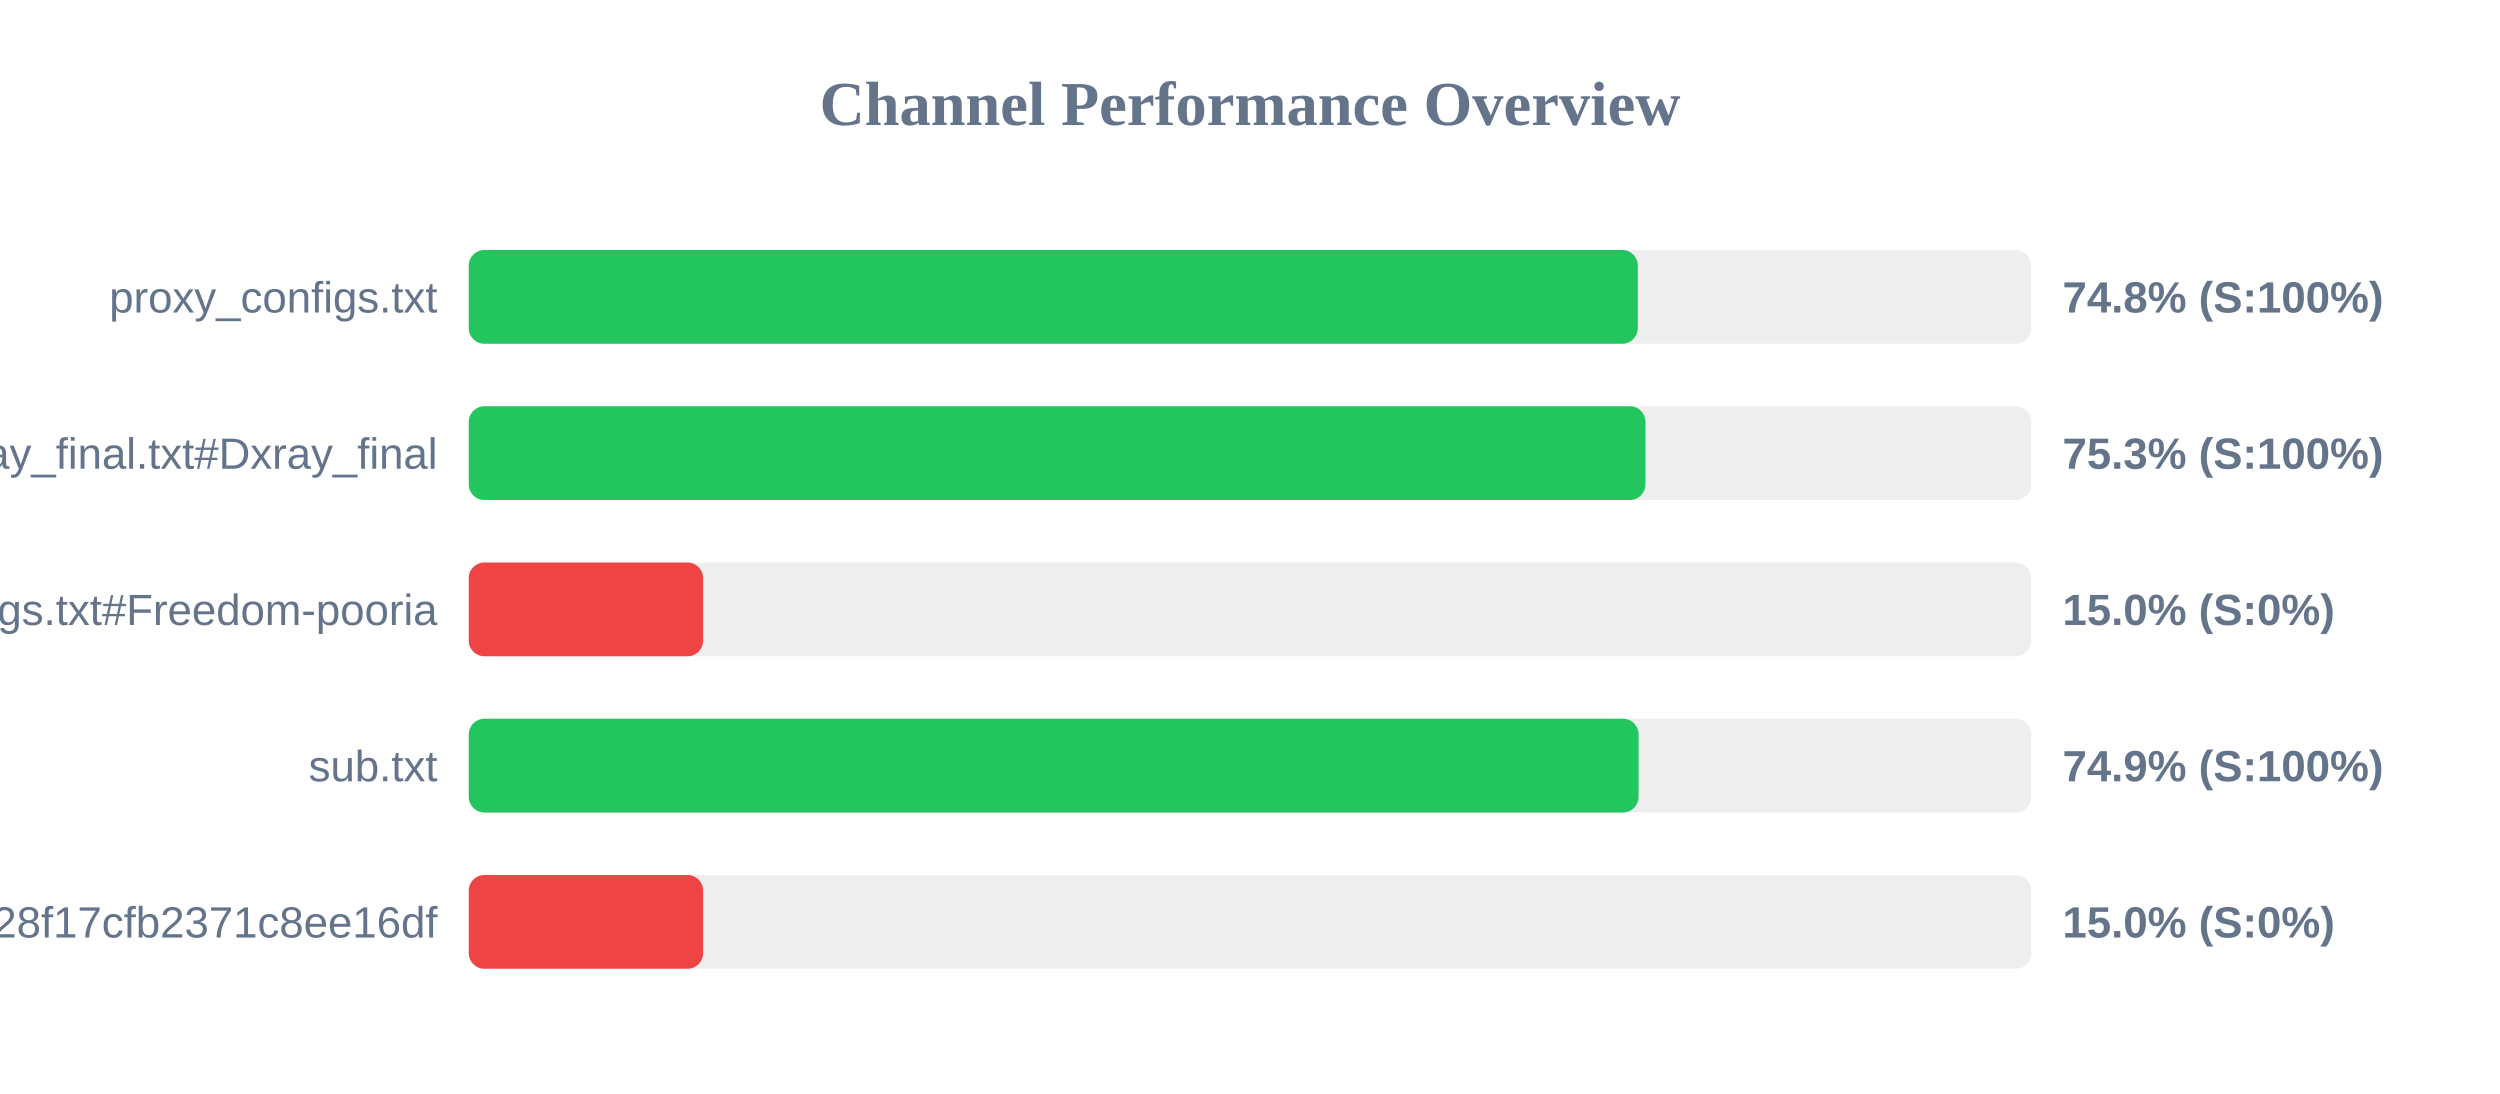
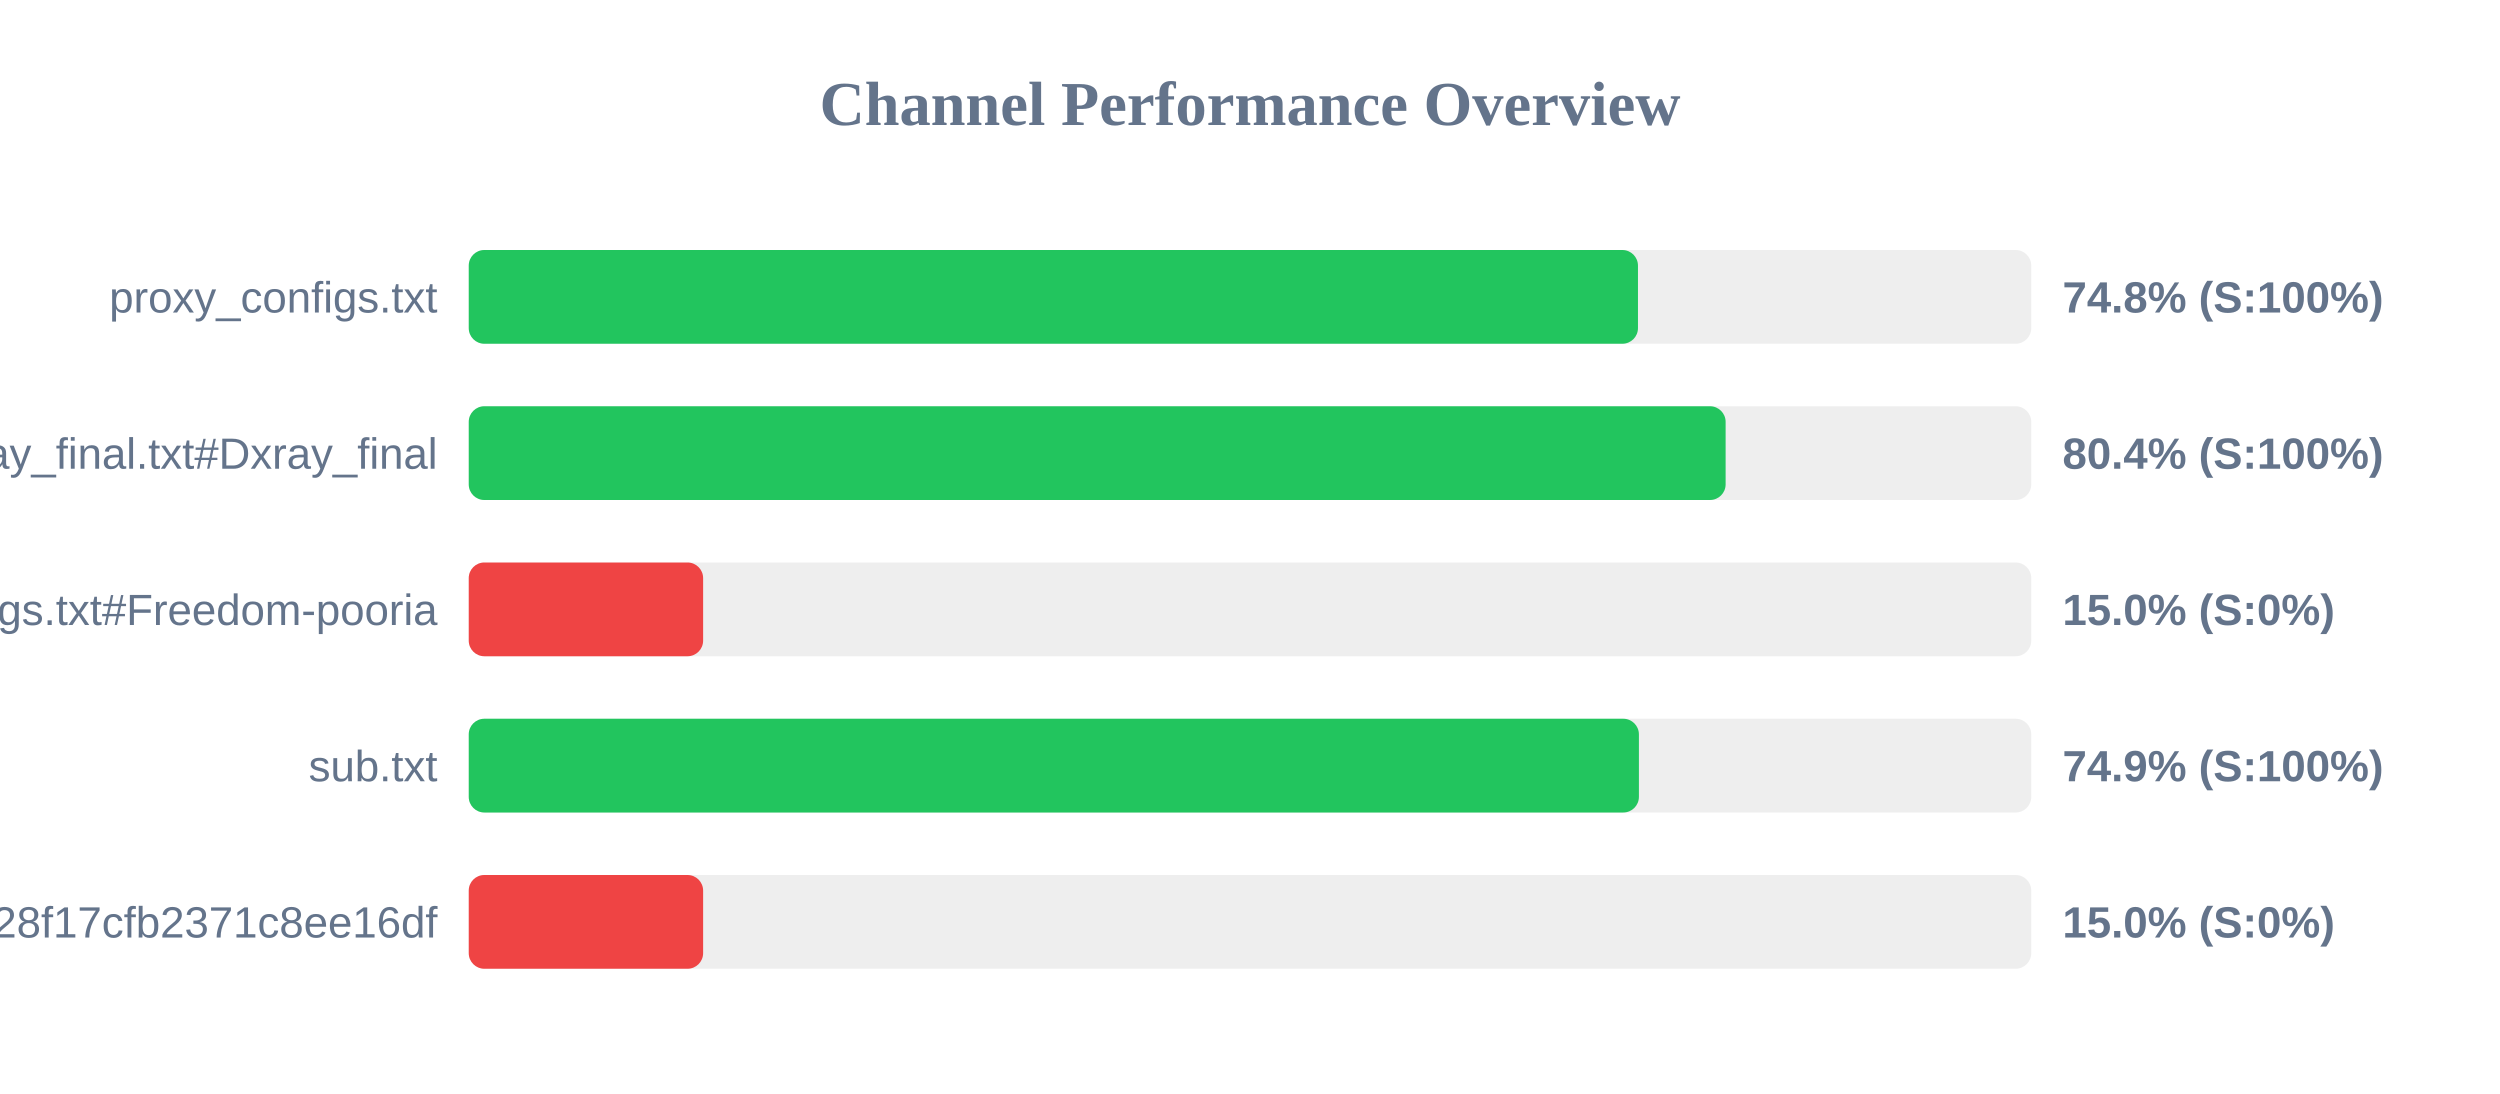
<svg xmlns="http://www.w3.org/2000/svg" width="800" height="350" version="1.1">
  <style>
        .row { font: 14px Arial; fill: #64748b; }
        .score { font: bold 14px Arial; fill: #64748b; }
    </style>
  <text x="400" y="40" text-anchor="middle" font-size="20px" font-weight="bold" fill="#64748b">Channel Performance Overview</text>
  <rect x="150" y="80" width="500" height="30" fill="#eee" rx="5" />
-   <rect x="150" y="80" width="374.1" height="30" fill="#22c55e" rx="5" />
+   <rect x="150" y="80" width="374.15" height="30" fill="#22c55e" rx="5" />
  <text x="140" y="100" text-anchor="end" class="row">proxy_configs.txt</text>
  <text x="660" y="100" text-anchor="start" class="score">74.8% (S:100%)</text>
  <rect x="150" y="130" width="500" height="30" fill="#eee" rx="5" />
-   <rect x="150" y="130" width="376.55" height="30" fill="#22c55e" rx="5" />
+   <rect x="150" y="130" width="402.2" height="30" fill="#22c55e" rx="5" />
  <text x="140" y="150" text-anchor="end" class="row">xray_final.txt#Dxray_final</text>
-   <text x="660" y="150" text-anchor="start" class="score">75.3% (S:100%)</text>
+   <text x="660" y="150" text-anchor="start" class="score">80.4% (S:100%)</text>
  <rect x="150" y="180" width="500" height="30" fill="#eee" rx="5" />
  <rect x="150" y="180" width="75.0" height="30" fill="#ef4444" rx="5" />
  <text x="140" y="200" text-anchor="end" class="row">v2ray_configs.txt#Freedom-pooria</text>
  <text x="660" y="200" text-anchor="start" class="score">15.0% (S:0%)</text>
  <rect x="150" y="230" width="500" height="30" fill="#eee" rx="5" />
-   <rect x="150" y="230" width="374.35" height="30" fill="#22c55e" rx="5" />
+   <rect x="150" y="230" width="374.45" height="30" fill="#22c55e" rx="5" />
  <text x="140" y="250" text-anchor="end" class="row">sub.txt</text>
  <text x="660" y="250" text-anchor="start" class="score">74.9% (S:100%)</text>
  <rect x="150" y="280" width="500" height="30" fill="#eee" rx="5" />
  <rect x="150" y="280" width="75.0" height="30" fill="#ef4444" rx="5" />
  <text x="140" y="300" text-anchor="end" class="row">?token=fedfed7b41b828f17cfb2371c8ee16df</text>
  <text x="660" y="300" text-anchor="start" class="score">15.0% (S:0%)</text>
</svg>
